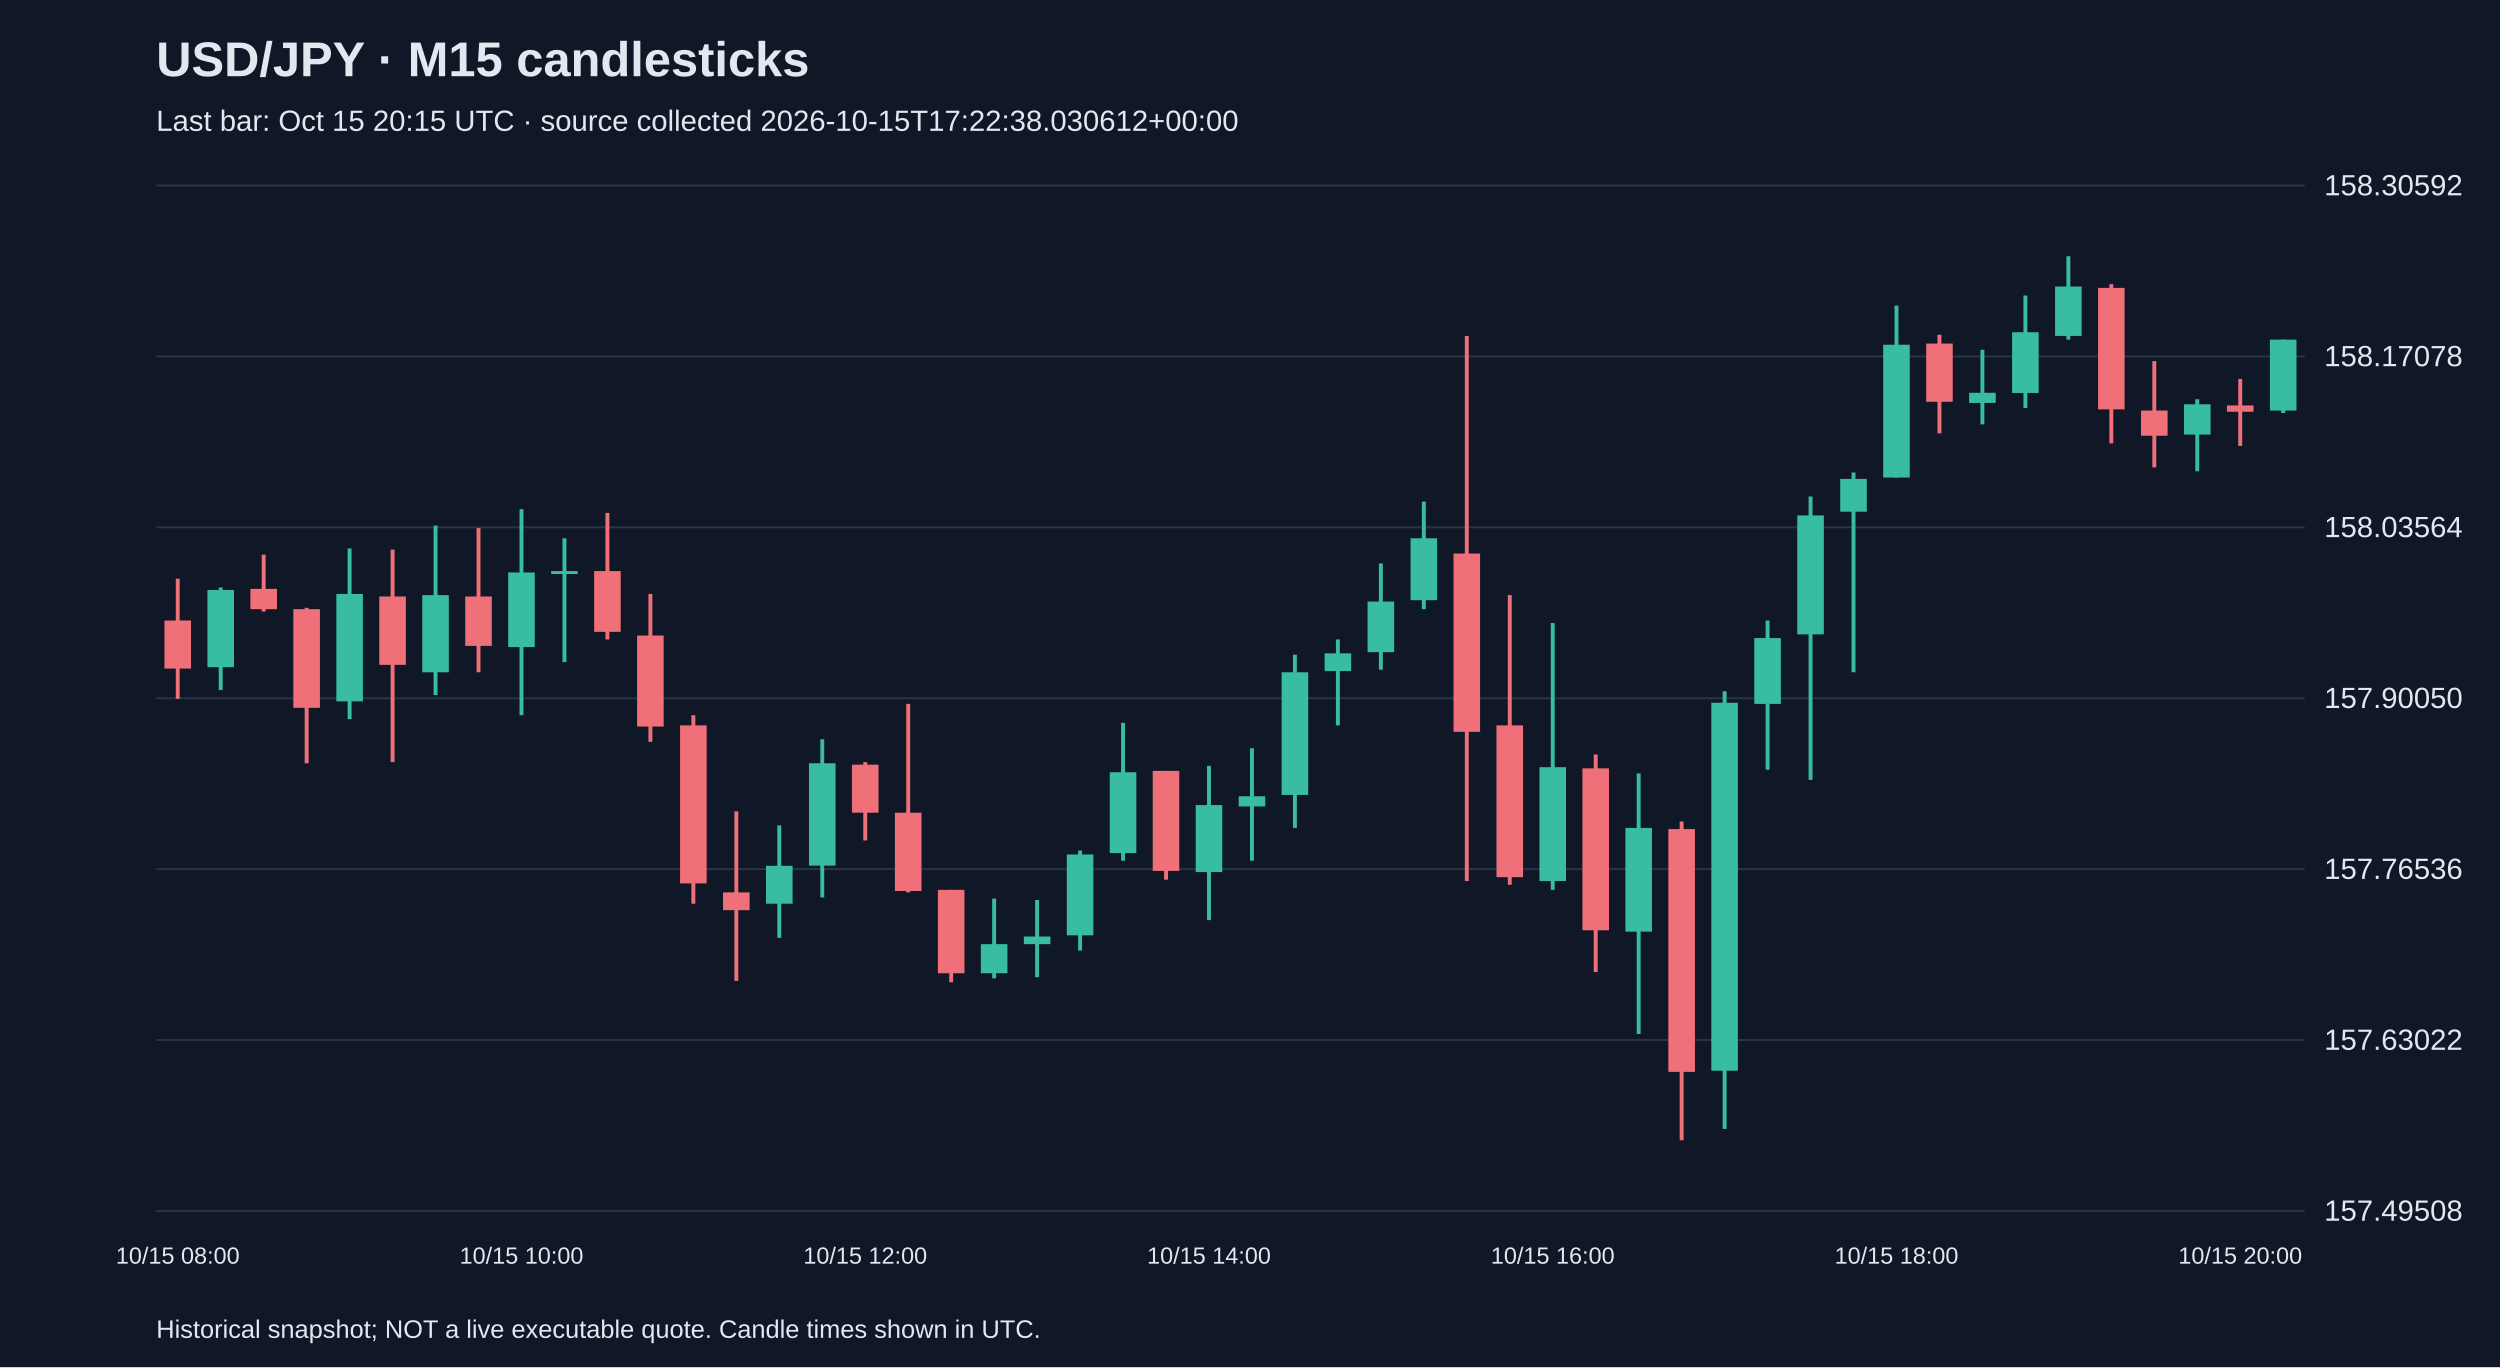
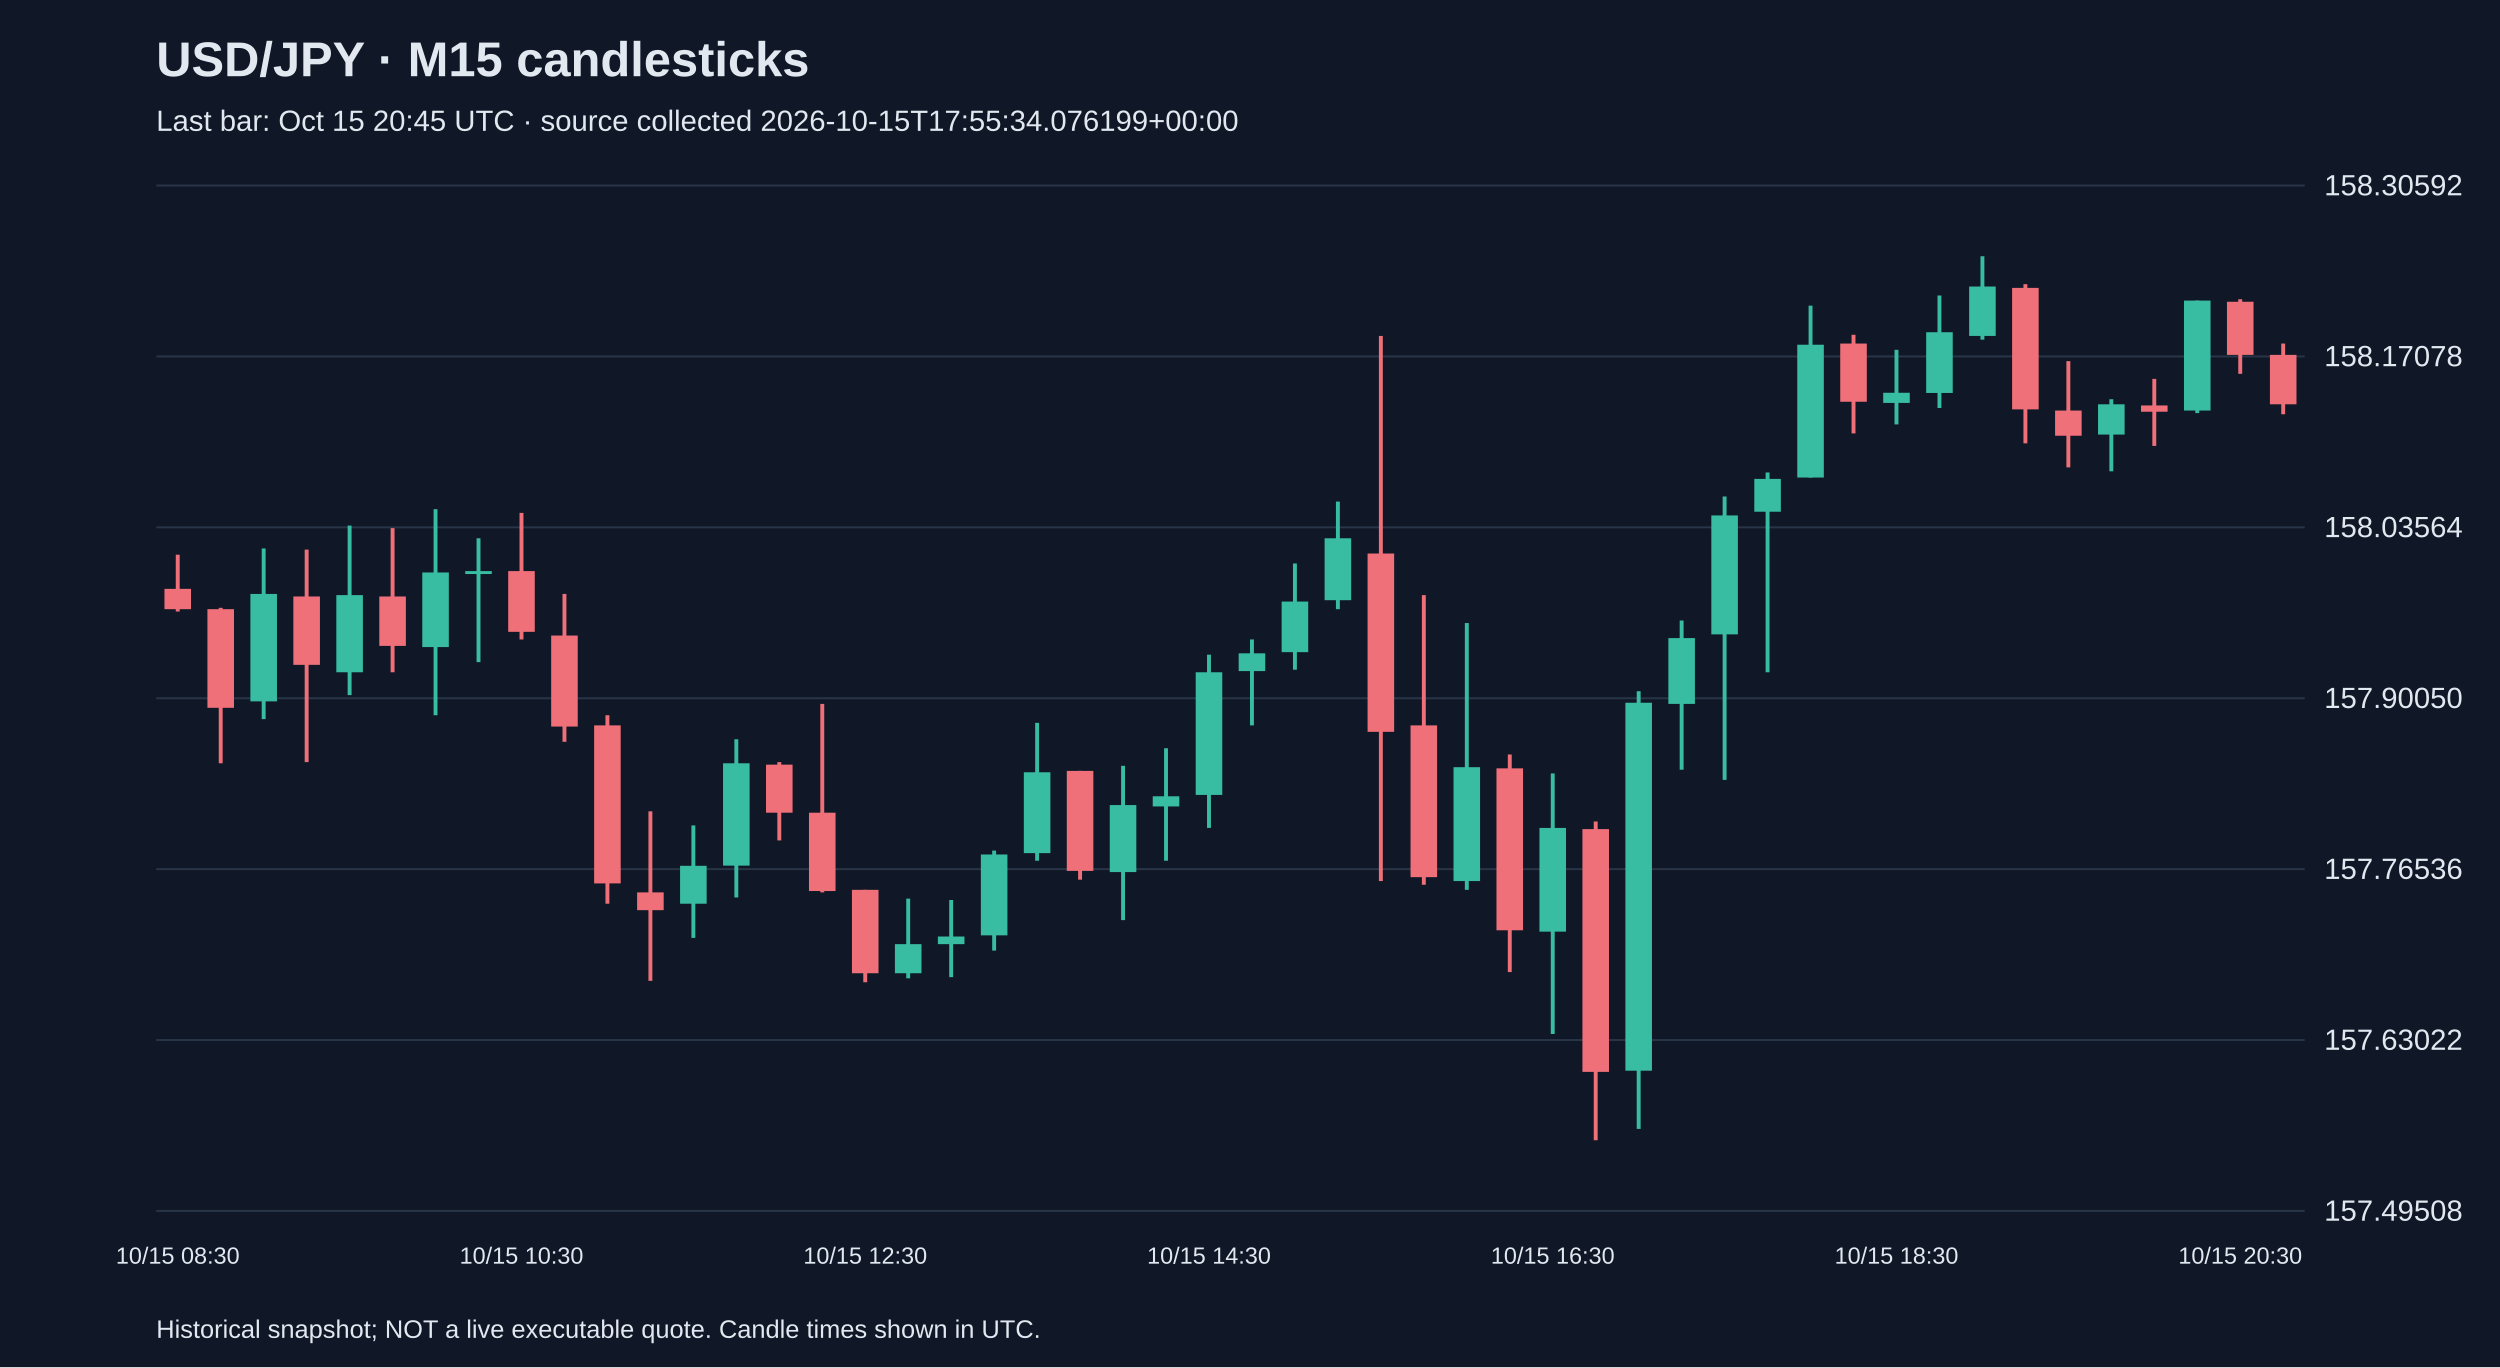
<svg xmlns="http://www.w3.org/2000/svg" viewBox="0 0 1280 700">
  <rect width="100%" height="100%" fill="#101827" />
  <style>text{font-family:Arial,sans-serif;fill:#e2e8f0}</style>
  <text x="80" y="39" font-size="25" font-weight="bold">USD/JPY · M15 candlesticks</text>
-   <text x="80" y="67" font-size="15" fill="#a6b1c5">Last bar: Oct 15 20:15 UTC · source collected 2026-10-15T17:22:38.030612+00:00</text>
+   <text x="80" y="67" font-size="15" fill="#a6b1c5">Last bar: Oct 15 20:45 UTC · source collected 2026-10-15T17:55:34.076199+00:00</text>
  <line x1="80" y1="620.0" x2="1180" y2="620.0" stroke="#283548" />
  <text x="1190" y="625.0" font-size="15">157.49508</text>
  <line x1="80" y1="532.5" x2="1180" y2="532.5" stroke="#283548" />
  <text x="1190" y="537.5" font-size="15">157.63022</text>
  <line x1="80" y1="445.0" x2="1180" y2="445.0" stroke="#283548" />
  <text x="1190" y="450.0" font-size="15">157.76536</text>
  <line x1="80" y1="357.5" x2="1180" y2="357.5" stroke="#283548" />
  <text x="1190" y="362.5" font-size="15">157.90050</text>
  <line x1="80" y1="270.0" x2="1180" y2="270.0" stroke="#283548" />
  <text x="1190" y="275.0" font-size="15">158.03564</text>
  <line x1="80" y1="182.5" x2="1180" y2="182.5" stroke="#283548" />
  <text x="1190" y="187.5" font-size="15">158.17078</text>
  <line x1="80" y1="95.0" x2="1180" y2="95.0" stroke="#283548" />
  <text x="1190" y="100.0" font-size="15">158.30592</text>
-   <line x1="91.0" y1="296.3" x2="91.0" y2="357.8" stroke="#f07079" stroke-width="2" />
-   <rect x="84.2" y="317.7" width="13.6" height="24.6" fill="#f07079" />
-   <text x="91.0" y="647" text-anchor="middle" font-size="12">10/15 08:00</text>
-   <line x1="113.0" y1="300.8" x2="113.0" y2="353.3" stroke="#38bca2" stroke-width="2" />
-   <rect x="106.2" y="302.1" width="13.6" height="39.5" fill="#38bca2" />
-   <line x1="135.0" y1="284.0" x2="135.0" y2="313.1" stroke="#f07079" stroke-width="2" />
-   <rect x="128.2" y="301.5" width="13.6" height="10.4" fill="#f07079" />
-   <line x1="157.0" y1="311.2" x2="157.0" y2="390.8" stroke="#f07079" stroke-width="2" />
-   <rect x="150.2" y="311.9" width="13.6" height="50.5" fill="#f07079" />
-   <line x1="179.0" y1="280.8" x2="179.0" y2="368.2" stroke="#38bca2" stroke-width="2" />
-   <rect x="172.2" y="304.1" width="13.6" height="55.0" fill="#38bca2" />
-   <line x1="201.0" y1="281.4" x2="201.0" y2="390.2" stroke="#f07079" stroke-width="2" />
-   <rect x="194.2" y="305.4" width="13.6" height="35.0" fill="#f07079" />
-   <line x1="223.0" y1="269.1" x2="223.0" y2="355.9" stroke="#38bca2" stroke-width="2" />
-   <rect x="216.2" y="304.7" width="13.6" height="39.5" fill="#38bca2" />
-   <line x1="245.0" y1="270.4" x2="245.0" y2="344.2" stroke="#f07079" stroke-width="2" />
-   <rect x="238.2" y="305.4" width="13.6" height="25.3" fill="#f07079" />
-   <line x1="267.0" y1="260.7" x2="267.0" y2="366.2" stroke="#38bca2" stroke-width="2" />
-   <rect x="260.2" y="293.1" width="13.6" height="38.2" fill="#38bca2" />
-   <text x="267.0" y="647" text-anchor="middle" font-size="12">10/15 10:00</text>
-   <line x1="289.0" y1="275.6" x2="289.0" y2="339.0" stroke="#38bca2" stroke-width="2" />
-   <rect x="282.2" y="292.4" width="13.6" height="1.5" fill="#38bca2" />
-   <line x1="311.0" y1="262.6" x2="311.0" y2="327.4" stroke="#f07079" stroke-width="2" />
-   <rect x="304.2" y="292.4" width="13.6" height="31.1" fill="#f07079" />
-   <line x1="333.0" y1="304.1" x2="333.0" y2="379.8" stroke="#f07079" stroke-width="2" />
-   <rect x="326.2" y="325.4" width="13.6" height="46.6" fill="#f07079" />
-   <line x1="355.0" y1="366.2" x2="355.0" y2="462.7" stroke="#f07079" stroke-width="2" />
-   <rect x="348.2" y="371.4" width="13.6" height="80.9" fill="#f07079" />
-   <line x1="377.0" y1="415.4" x2="377.0" y2="502.2" stroke="#f07079" stroke-width="2" />
-   <rect x="370.2" y="456.9" width="13.6" height="9.1" fill="#f07079" />
-   <line x1="399.0" y1="422.6" x2="399.0" y2="480.2" stroke="#38bca2" stroke-width="2" />
-   <rect x="392.2" y="443.3" width="13.6" height="19.4" fill="#38bca2" />
-   <line x1="421.0" y1="378.5" x2="421.0" y2="459.5" stroke="#38bca2" stroke-width="2" />
-   <rect x="414.2" y="390.8" width="13.6" height="52.4" fill="#38bca2" />
-   <line x1="443.0" y1="390.2" x2="443.0" y2="430.3" stroke="#f07079" stroke-width="2" />
-   <rect x="436.2" y="391.5" width="13.6" height="24.6" fill="#f07079" />
-   <text x="443.0" y="647" text-anchor="middle" font-size="12">10/15 12:00</text>
-   <line x1="465.0" y1="360.4" x2="465.0" y2="456.9" stroke="#f07079" stroke-width="2" />
-   <rect x="458.2" y="416.1" width="13.6" height="40.1" fill="#f07079" />
-   <line x1="487.0" y1="455.6" x2="487.0" y2="502.9" stroke="#f07079" stroke-width="2" />
-   <rect x="480.2" y="455.6" width="13.6" height="42.7" fill="#f07079" />
-   <line x1="509.0" y1="460.1" x2="509.0" y2="500.9" stroke="#38bca2" stroke-width="2" />
-   <rect x="502.2" y="483.4" width="13.6" height="14.9" fill="#38bca2" />
-   <line x1="531.0" y1="460.8" x2="531.0" y2="500.3" stroke="#38bca2" stroke-width="2" />
-   <rect x="524.2" y="479.5" width="13.6" height="3.9" fill="#38bca2" />
-   <line x1="553.0" y1="435.5" x2="553.0" y2="486.7" stroke="#38bca2" stroke-width="2" />
-   <rect x="546.2" y="437.5" width="13.6" height="41.4" fill="#38bca2" />
-   <line x1="575.0" y1="370.1" x2="575.0" y2="440.7" stroke="#38bca2" stroke-width="2" />
-   <rect x="568.2" y="395.4" width="13.6" height="41.4" fill="#38bca2" />
-   <line x1="597.0" y1="394.7" x2="597.0" y2="450.4" stroke="#f07079" stroke-width="2" />
-   <rect x="590.2" y="394.7" width="13.6" height="51.2" fill="#f07079" />
-   <line x1="619.0" y1="392.1" x2="619.0" y2="471.1" stroke="#38bca2" stroke-width="2" />
-   <rect x="612.2" y="412.2" width="13.6" height="34.3" fill="#38bca2" />
-   <text x="619.0" y="647" text-anchor="middle" font-size="12">10/15 14:00</text>
-   <line x1="641.0" y1="383.1" x2="641.0" y2="440.7" stroke="#38bca2" stroke-width="2" />
-   <rect x="634.2" y="407.7" width="13.6" height="5.2" fill="#38bca2" />
-   <line x1="663.0" y1="335.2" x2="663.0" y2="423.9" stroke="#38bca2" stroke-width="2" />
-   <rect x="656.2" y="344.2" width="13.6" height="62.8" fill="#38bca2" />
-   <line x1="685.0" y1="327.4" x2="685.0" y2="371.4" stroke="#38bca2" stroke-width="2" />
-   <rect x="678.2" y="334.5" width="13.6" height="9.1" fill="#38bca2" />
-   <line x1="707.0" y1="288.5" x2="707.0" y2="342.9" stroke="#38bca2" stroke-width="2" />
-   <rect x="700.2" y="308.0" width="13.6" height="25.9" fill="#38bca2" />
-   <line x1="729.0" y1="256.8" x2="729.0" y2="311.9" stroke="#38bca2" stroke-width="2" />
-   <rect x="722.2" y="275.6" width="13.6" height="31.7" fill="#38bca2" />
-   <line x1="751.0" y1="172.0" x2="751.0" y2="451.1" stroke="#f07079" stroke-width="2" />
-   <rect x="744.2" y="283.4" width="13.6" height="91.3" fill="#f07079" />
-   <line x1="773.0" y1="304.7" x2="773.0" y2="453.0" stroke="#f07079" stroke-width="2" />
-   <rect x="766.2" y="371.4" width="13.6" height="77.7" fill="#f07079" />
-   <line x1="795.0" y1="319.0" x2="795.0" y2="455.6" stroke="#38bca2" stroke-width="2" />
-   <rect x="788.2" y="392.8" width="13.6" height="58.3" fill="#38bca2" />
-   <text x="795.0" y="647" text-anchor="middle" font-size="12">10/15 16:00</text>
-   <line x1="817.0" y1="386.3" x2="817.0" y2="497.7" stroke="#f07079" stroke-width="2" />
-   <rect x="810.2" y="393.4" width="13.6" height="82.9" fill="#f07079" />
-   <line x1="839.0" y1="396.0" x2="839.0" y2="529.4" stroke="#38bca2" stroke-width="2" />
-   <rect x="832.2" y="423.9" width="13.6" height="53.1" fill="#38bca2" />
-   <line x1="861.0" y1="420.6" x2="861.0" y2="583.8" stroke="#f07079" stroke-width="2" />
-   <rect x="854.2" y="424.5" width="13.6" height="124.3" fill="#f07079" />
-   <line x1="883.0" y1="353.9" x2="883.0" y2="578.0" stroke="#38bca2" stroke-width="2" />
-   <rect x="876.2" y="359.8" width="13.6" height="188.4" fill="#38bca2" />
-   <line x1="905.0" y1="317.7" x2="905.0" y2="394.1" stroke="#38bca2" stroke-width="2" />
-   <rect x="898.2" y="326.7" width="13.6" height="33.7" fill="#38bca2" />
-   <line x1="927.0" y1="254.2" x2="927.0" y2="399.3" stroke="#38bca2" stroke-width="2" />
-   <rect x="920.2" y="263.9" width="13.6" height="60.9" fill="#38bca2" />
-   <line x1="949.0" y1="241.9" x2="949.0" y2="344.2" stroke="#38bca2" stroke-width="2" />
-   <rect x="942.2" y="245.2" width="13.6" height="16.8" fill="#38bca2" />
-   <line x1="971.0" y1="156.5" x2="971.0" y2="244.5" stroke="#38bca2" stroke-width="2" />
-   <rect x="964.2" y="176.5" width="13.6" height="68.0" fill="#38bca2" />
-   <text x="971.0" y="647" text-anchor="middle" font-size="12">10/15 18:00</text>
-   <line x1="993.0" y1="171.4" x2="993.0" y2="221.9" stroke="#f07079" stroke-width="2" />
-   <rect x="986.2" y="175.9" width="13.6" height="29.8" fill="#f07079" />
-   <line x1="1015.0" y1="179.1" x2="1015.0" y2="217.3" stroke="#38bca2" stroke-width="2" />
-   <rect x="1008.2" y="201.1" width="13.6" height="5.2" fill="#38bca2" />
-   <line x1="1037.0" y1="151.3" x2="1037.0" y2="208.9" stroke="#38bca2" stroke-width="2" />
-   <rect x="1030.2" y="170.1" width="13.6" height="31.1" fill="#38bca2" />
-   <line x1="1059.0" y1="131.2" x2="1059.0" y2="173.9" stroke="#38bca2" stroke-width="2" />
-   <rect x="1052.2" y="146.7" width="13.6" height="25.3" fill="#38bca2" />
-   <line x1="1081.0" y1="145.5" x2="1081.0" y2="227.0" stroke="#f07079" stroke-width="2" />
-   <rect x="1074.2" y="147.4" width="13.6" height="62.2" fill="#f07079" />
-   <line x1="1103.0" y1="184.9" x2="1103.0" y2="239.3" stroke="#f07079" stroke-width="2" />
-   <rect x="1096.2" y="210.2" width="13.6" height="12.9" fill="#f07079" />
-   <line x1="1125.0" y1="204.4" x2="1125.0" y2="241.3" stroke="#38bca2" stroke-width="2" />
-   <rect x="1118.2" y="207.0" width="13.6" height="15.5" fill="#38bca2" />
-   <line x1="1147.0" y1="194.0" x2="1147.0" y2="228.3" stroke="#f07079" stroke-width="2" />
-   <rect x="1140.2" y="207.6" width="13.6" height="3.2" fill="#f07079" />
-   <text x="1147.0" y="647" text-anchor="middle" font-size="12">10/15 20:00</text>
-   <line x1="1169.0" y1="173.9" x2="1169.0" y2="211.5" stroke="#38bca2" stroke-width="2" />
-   <rect x="1162.2" y="173.9" width="13.6" height="36.3" fill="#38bca2" />
+   <line x1="91.0" y1="284.0" x2="91.0" y2="313.1" stroke="#f07079" stroke-width="2" />
+   <rect x="84.2" y="301.5" width="13.6" height="10.4" fill="#f07079" />
+   <text x="91.0" y="647" text-anchor="middle" font-size="12">10/15 08:30</text>
+   <line x1="113.0" y1="311.2" x2="113.0" y2="390.8" stroke="#f07079" stroke-width="2" />
+   <rect x="106.2" y="311.9" width="13.6" height="50.5" fill="#f07079" />
+   <line x1="135.0" y1="280.8" x2="135.0" y2="368.2" stroke="#38bca2" stroke-width="2" />
+   <rect x="128.2" y="304.1" width="13.6" height="55.0" fill="#38bca2" />
+   <line x1="157.0" y1="281.4" x2="157.0" y2="390.2" stroke="#f07079" stroke-width="2" />
+   <rect x="150.2" y="305.4" width="13.6" height="35.0" fill="#f07079" />
+   <line x1="179.0" y1="269.1" x2="179.0" y2="355.9" stroke="#38bca2" stroke-width="2" />
+   <rect x="172.2" y="304.7" width="13.6" height="39.5" fill="#38bca2" />
+   <line x1="201.0" y1="270.4" x2="201.0" y2="344.2" stroke="#f07079" stroke-width="2" />
+   <rect x="194.2" y="305.4" width="13.6" height="25.3" fill="#f07079" />
+   <line x1="223.0" y1="260.7" x2="223.0" y2="366.2" stroke="#38bca2" stroke-width="2" />
+   <rect x="216.2" y="293.1" width="13.6" height="38.2" fill="#38bca2" />
+   <line x1="245.0" y1="275.6" x2="245.0" y2="339.0" stroke="#38bca2" stroke-width="2" />
+   <rect x="238.2" y="292.4" width="13.6" height="1.5" fill="#38bca2" />
+   <line x1="267.0" y1="262.6" x2="267.0" y2="327.4" stroke="#f07079" stroke-width="2" />
+   <rect x="260.2" y="292.4" width="13.6" height="31.1" fill="#f07079" />
+   <text x="267.0" y="647" text-anchor="middle" font-size="12">10/15 10:30</text>
+   <line x1="289.0" y1="304.1" x2="289.0" y2="379.8" stroke="#f07079" stroke-width="2" />
+   <rect x="282.2" y="325.4" width="13.6" height="46.6" fill="#f07079" />
+   <line x1="311.0" y1="366.2" x2="311.0" y2="462.7" stroke="#f07079" stroke-width="2" />
+   <rect x="304.2" y="371.4" width="13.6" height="80.9" fill="#f07079" />
+   <line x1="333.0" y1="415.4" x2="333.0" y2="502.2" stroke="#f07079" stroke-width="2" />
+   <rect x="326.2" y="456.9" width="13.6" height="9.1" fill="#f07079" />
+   <line x1="355.0" y1="422.6" x2="355.0" y2="480.2" stroke="#38bca2" stroke-width="2" />
+   <rect x="348.2" y="443.3" width="13.6" height="19.4" fill="#38bca2" />
+   <line x1="377.0" y1="378.5" x2="377.0" y2="459.5" stroke="#38bca2" stroke-width="2" />
+   <rect x="370.2" y="390.8" width="13.6" height="52.4" fill="#38bca2" />
+   <line x1="399.0" y1="390.2" x2="399.0" y2="430.3" stroke="#f07079" stroke-width="2" />
+   <rect x="392.2" y="391.5" width="13.6" height="24.6" fill="#f07079" />
+   <line x1="421.0" y1="360.4" x2="421.0" y2="456.9" stroke="#f07079" stroke-width="2" />
+   <rect x="414.2" y="416.1" width="13.6" height="40.1" fill="#f07079" />
+   <line x1="443.0" y1="455.6" x2="443.0" y2="502.9" stroke="#f07079" stroke-width="2" />
+   <rect x="436.2" y="455.6" width="13.6" height="42.7" fill="#f07079" />
+   <text x="443.0" y="647" text-anchor="middle" font-size="12">10/15 12:30</text>
+   <line x1="465.0" y1="460.1" x2="465.0" y2="500.9" stroke="#38bca2" stroke-width="2" />
+   <rect x="458.2" y="483.4" width="13.6" height="14.9" fill="#38bca2" />
+   <line x1="487.0" y1="460.8" x2="487.0" y2="500.3" stroke="#38bca2" stroke-width="2" />
+   <rect x="480.2" y="479.5" width="13.6" height="3.9" fill="#38bca2" />
+   <line x1="509.0" y1="435.5" x2="509.0" y2="486.7" stroke="#38bca2" stroke-width="2" />
+   <rect x="502.2" y="437.5" width="13.6" height="41.4" fill="#38bca2" />
+   <line x1="531.0" y1="370.1" x2="531.0" y2="440.7" stroke="#38bca2" stroke-width="2" />
+   <rect x="524.2" y="395.4" width="13.6" height="41.4" fill="#38bca2" />
+   <line x1="553.0" y1="394.7" x2="553.0" y2="450.4" stroke="#f07079" stroke-width="2" />
+   <rect x="546.2" y="394.7" width="13.6" height="51.2" fill="#f07079" />
+   <line x1="575.0" y1="392.1" x2="575.0" y2="471.1" stroke="#38bca2" stroke-width="2" />
+   <rect x="568.2" y="412.2" width="13.6" height="34.3" fill="#38bca2" />
+   <line x1="597.0" y1="383.1" x2="597.0" y2="440.7" stroke="#38bca2" stroke-width="2" />
+   <rect x="590.2" y="407.7" width="13.6" height="5.2" fill="#38bca2" />
+   <line x1="619.0" y1="335.2" x2="619.0" y2="423.9" stroke="#38bca2" stroke-width="2" />
+   <rect x="612.2" y="344.2" width="13.6" height="62.8" fill="#38bca2" />
+   <text x="619.0" y="647" text-anchor="middle" font-size="12">10/15 14:30</text>
+   <line x1="641.0" y1="327.4" x2="641.0" y2="371.4" stroke="#38bca2" stroke-width="2" />
+   <rect x="634.2" y="334.5" width="13.6" height="9.1" fill="#38bca2" />
+   <line x1="663.0" y1="288.5" x2="663.0" y2="342.9" stroke="#38bca2" stroke-width="2" />
+   <rect x="656.2" y="308.0" width="13.6" height="25.9" fill="#38bca2" />
+   <line x1="685.0" y1="256.8" x2="685.0" y2="311.9" stroke="#38bca2" stroke-width="2" />
+   <rect x="678.2" y="275.6" width="13.6" height="31.7" fill="#38bca2" />
+   <line x1="707.0" y1="172.0" x2="707.0" y2="451.1" stroke="#f07079" stroke-width="2" />
+   <rect x="700.2" y="283.4" width="13.6" height="91.3" fill="#f07079" />
+   <line x1="729.0" y1="304.7" x2="729.0" y2="453.0" stroke="#f07079" stroke-width="2" />
+   <rect x="722.2" y="371.4" width="13.6" height="77.7" fill="#f07079" />
+   <line x1="751.0" y1="319.0" x2="751.0" y2="455.6" stroke="#38bca2" stroke-width="2" />
+   <rect x="744.2" y="392.8" width="13.6" height="58.3" fill="#38bca2" />
+   <line x1="773.0" y1="386.3" x2="773.0" y2="497.7" stroke="#f07079" stroke-width="2" />
+   <rect x="766.2" y="393.4" width="13.6" height="82.9" fill="#f07079" />
+   <line x1="795.0" y1="396.0" x2="795.0" y2="529.4" stroke="#38bca2" stroke-width="2" />
+   <rect x="788.2" y="423.9" width="13.6" height="53.1" fill="#38bca2" />
+   <text x="795.0" y="647" text-anchor="middle" font-size="12">10/15 16:30</text>
+   <line x1="817.0" y1="420.6" x2="817.0" y2="583.8" stroke="#f07079" stroke-width="2" />
+   <rect x="810.2" y="424.5" width="13.6" height="124.3" fill="#f07079" />
+   <line x1="839.0" y1="353.9" x2="839.0" y2="578.0" stroke="#38bca2" stroke-width="2" />
+   <rect x="832.2" y="359.8" width="13.6" height="188.4" fill="#38bca2" />
+   <line x1="861.0" y1="317.7" x2="861.0" y2="394.1" stroke="#38bca2" stroke-width="2" />
+   <rect x="854.2" y="326.7" width="13.6" height="33.7" fill="#38bca2" />
+   <line x1="883.0" y1="254.2" x2="883.0" y2="399.3" stroke="#38bca2" stroke-width="2" />
+   <rect x="876.2" y="263.9" width="13.6" height="60.9" fill="#38bca2" />
+   <line x1="905.0" y1="241.9" x2="905.0" y2="344.2" stroke="#38bca2" stroke-width="2" />
+   <rect x="898.2" y="245.2" width="13.6" height="16.8" fill="#38bca2" />
+   <line x1="927.0" y1="156.5" x2="927.0" y2="244.5" stroke="#38bca2" stroke-width="2" />
+   <rect x="920.2" y="176.5" width="13.6" height="68.0" fill="#38bca2" />
+   <line x1="949.0" y1="171.4" x2="949.0" y2="221.9" stroke="#f07079" stroke-width="2" />
+   <rect x="942.2" y="175.9" width="13.6" height="29.8" fill="#f07079" />
+   <line x1="971.0" y1="179.1" x2="971.0" y2="217.3" stroke="#38bca2" stroke-width="2" />
+   <rect x="964.2" y="201.1" width="13.6" height="5.2" fill="#38bca2" />
+   <text x="971.0" y="647" text-anchor="middle" font-size="12">10/15 18:30</text>
+   <line x1="993.0" y1="151.3" x2="993.0" y2="208.9" stroke="#38bca2" stroke-width="2" />
+   <rect x="986.2" y="170.1" width="13.6" height="31.1" fill="#38bca2" />
+   <line x1="1015.0" y1="131.2" x2="1015.0" y2="173.9" stroke="#38bca2" stroke-width="2" />
+   <rect x="1008.2" y="146.7" width="13.6" height="25.3" fill="#38bca2" />
+   <line x1="1037.0" y1="145.5" x2="1037.0" y2="227.0" stroke="#f07079" stroke-width="2" />
+   <rect x="1030.2" y="147.4" width="13.6" height="62.2" fill="#f07079" />
+   <line x1="1059.0" y1="184.9" x2="1059.0" y2="239.3" stroke="#f07079" stroke-width="2" />
+   <rect x="1052.2" y="210.2" width="13.6" height="12.9" fill="#f07079" />
+   <line x1="1081.0" y1="204.4" x2="1081.0" y2="241.3" stroke="#38bca2" stroke-width="2" />
+   <rect x="1074.2" y="207.0" width="13.6" height="15.5" fill="#38bca2" />
+   <line x1="1103.0" y1="194.0" x2="1103.0" y2="228.3" stroke="#f07079" stroke-width="2" />
+   <rect x="1096.2" y="207.6" width="13.6" height="3.2" fill="#f07079" />
+   <line x1="1125.0" y1="153.9" x2="1125.0" y2="211.5" stroke="#38bca2" stroke-width="2" />
+   <rect x="1118.2" y="153.9" width="13.6" height="56.3" fill="#38bca2" />
+   <line x1="1147.0" y1="153.2" x2="1147.0" y2="191.4" stroke="#f07079" stroke-width="2" />
+   <rect x="1140.2" y="154.5" width="13.6" height="27.2" fill="#f07079" />
+   <text x="1147.0" y="647" text-anchor="middle" font-size="12">10/15 20:30</text>
+   <line x1="1169.0" y1="175.9" x2="1169.0" y2="212.1" stroke="#f07079" stroke-width="2" />
+   <rect x="1162.2" y="181.7" width="13.6" height="25.3" fill="#f07079" />
  <text x="80" y="685" font-size="13">Historical snapshot; NOT a live executable quote. Candle times shown in UTC.</text>
</svg>
